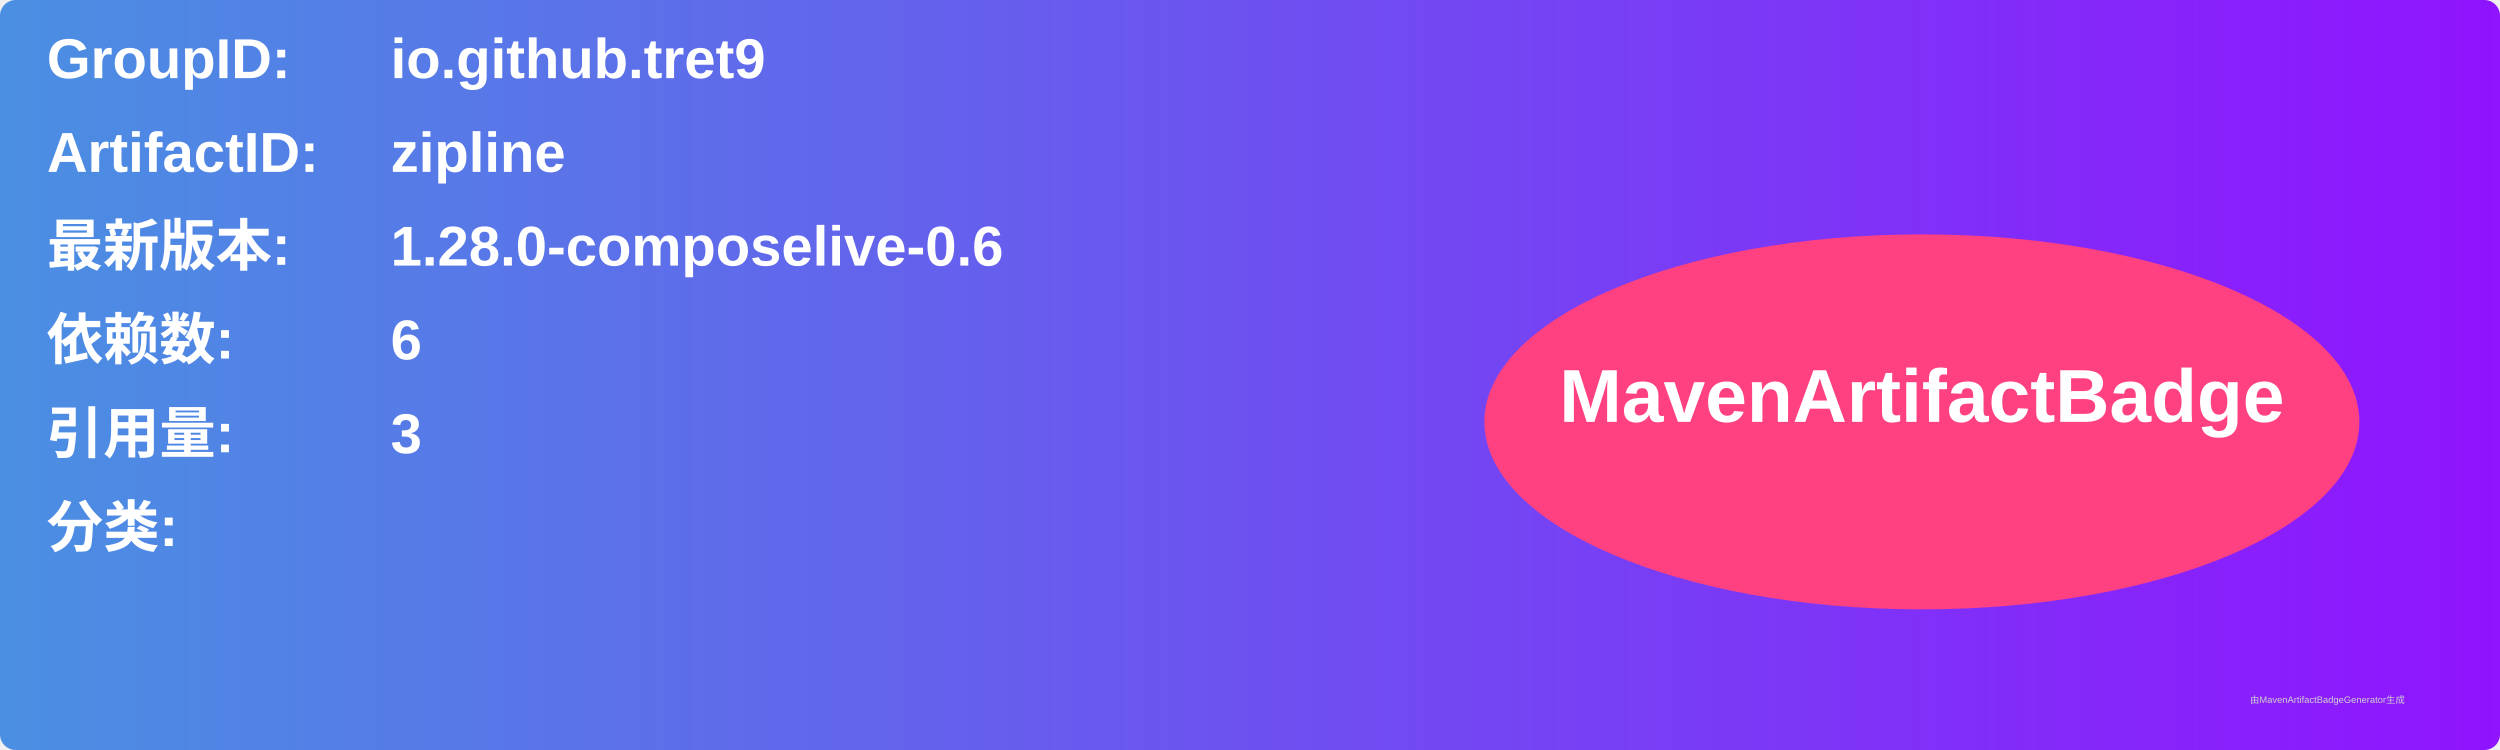
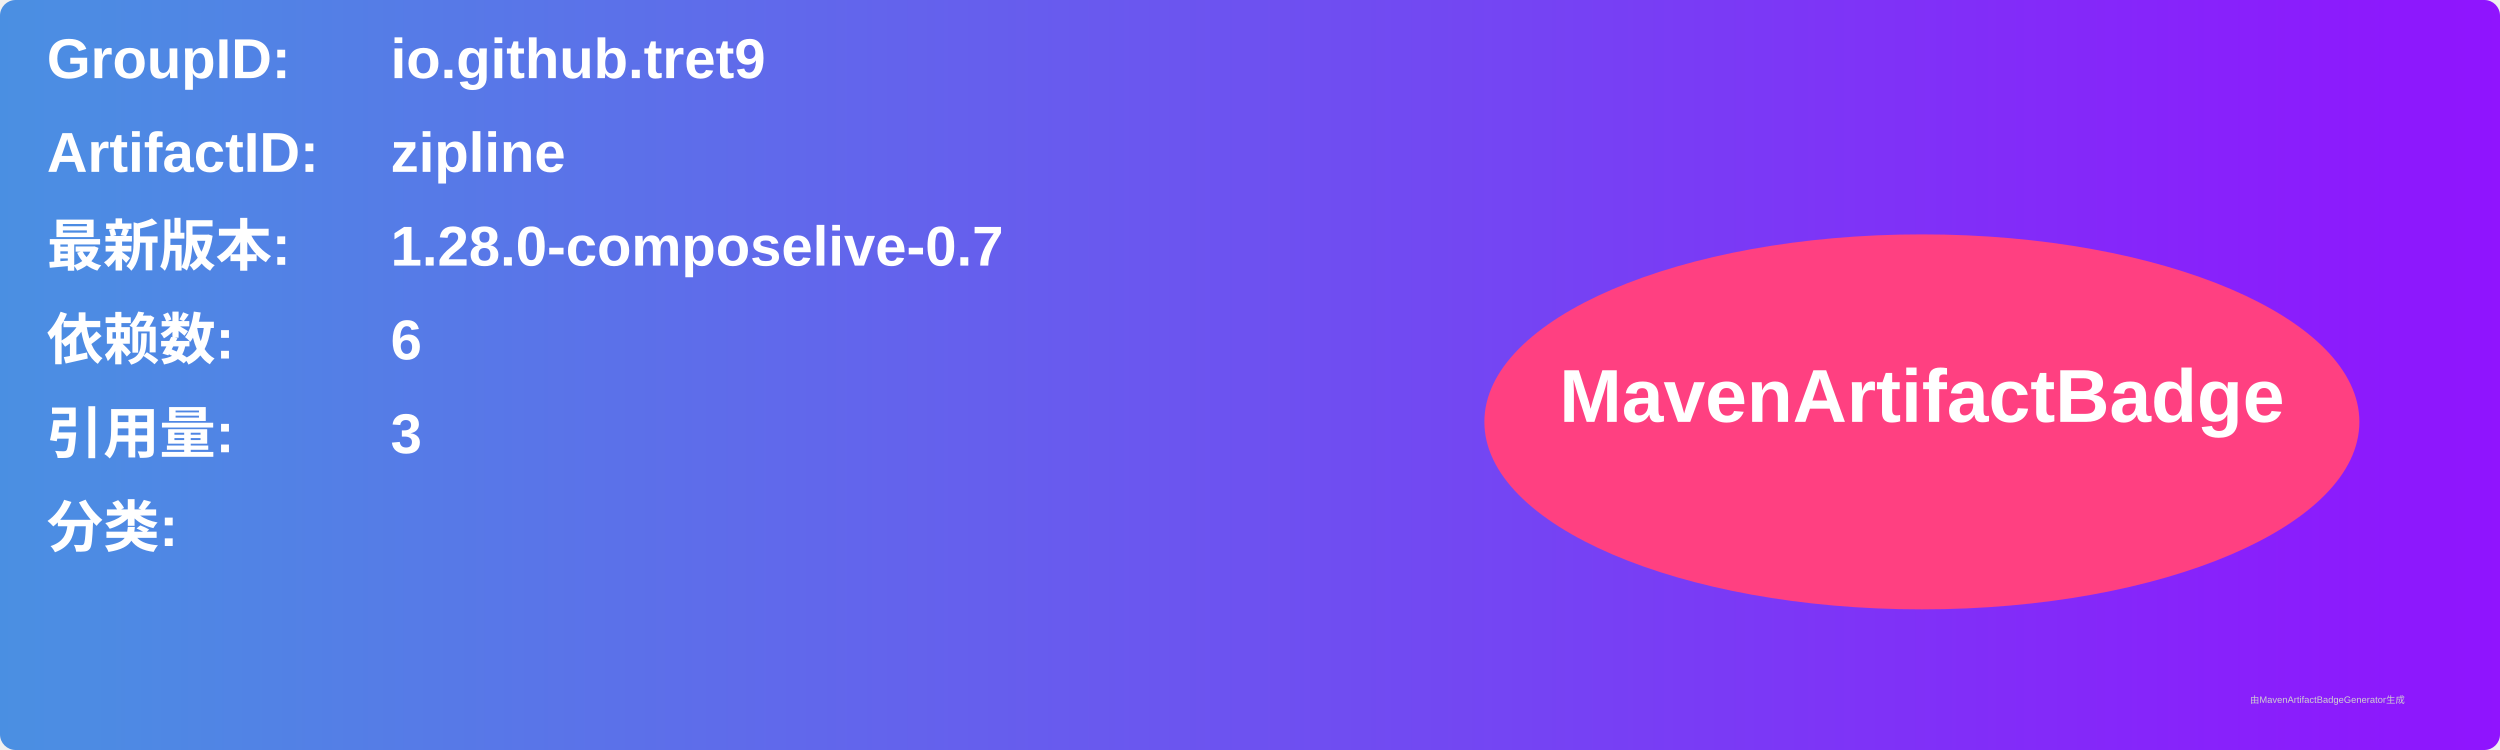
<svg xmlns="http://www.w3.org/2000/svg" width="800" height="240" viewBox="0 0 800 240">
  <linearGradient id="grad" x1="0%" y1="0%" x2="100%" y2="0%">
    <stop offset="0%" stop-color="#4a90e2" />
    <stop offset="100%" stop-color="#9013fe" />
  </linearGradient>
  <rect width="100%" height="100%" rx="5" ry="5" fill="url(#grad)" />
  <g transform="translate(15, 15)">
    <text x="0" y="10" font-family="Arial" font-size="18" fill="white" font-weight="bold" width="260">GroupID:</text>
    <text x="110" y="10" font-family="Arial" font-size="18" fill="white" font-weight="bold" width="460">io.github.tret9</text>
    <text x="0" y="40" font-family="Arial" font-size="18" fill="white" font-weight="bold" width="260">ArtifactID:</text>
    <text x="110" y="40" font-family="Arial" font-size="18" fill="white" font-weight="bold" width="460">zipline</text>
    <text x="0" y="70" font-family="Arial" font-size="18" fill="white" font-weight="bold">最新版本:</text>
    <text x="110" y="70" font-family="Arial" font-size="18" fill="white" font-weight="bold">
-       <tspan font-weight="bold">1.28.0-composelive-0.6</tspan>
+       <tspan font-weight="bold">1.28.0-composelive-0.7</tspan>
    </text>
    <text x="0" y="100" font-family="Arial" font-size="18" fill="white" font-weight="bold">依赖数: </text>
    <text x="110" y="100" font-family="Arial" font-size="18" fill="white">
      <tspan font-weight="bold">6</tspan>
    </text>
    <text x="0" y="130" font-family="Arial" font-size="18" fill="white" font-weight="bold">引用量: </text>
    <text x="110" y="130" font-family="Arial" font-size="18" fill="white">
      <tspan font-weight="bold">3</tspan>
    </text>
    <text x="0" y="160" font-family="Arial" font-size="18" fill="white" font-weight="bold">分类:</text>
    <text x="10" y="190" font-family="Arial" font-size="10" fill="white">
      <tspan font-weight="bold" />
    </text>
    <ellipse cx="600" cy="120" rx="140" ry="60" fill="#ff4081" />
    <text x="600" y="120" text-anchor="middle" font-family="Arial" font-size="24" fill="white" font-weight="bold">MavenArtifactBadge</text>
  </g>
  <text x="720" y="225" font-family="Arial" font-size="3" fill="#d0d0d0">由MavenArtifactBadgeGenerator生成</text>
</svg>
